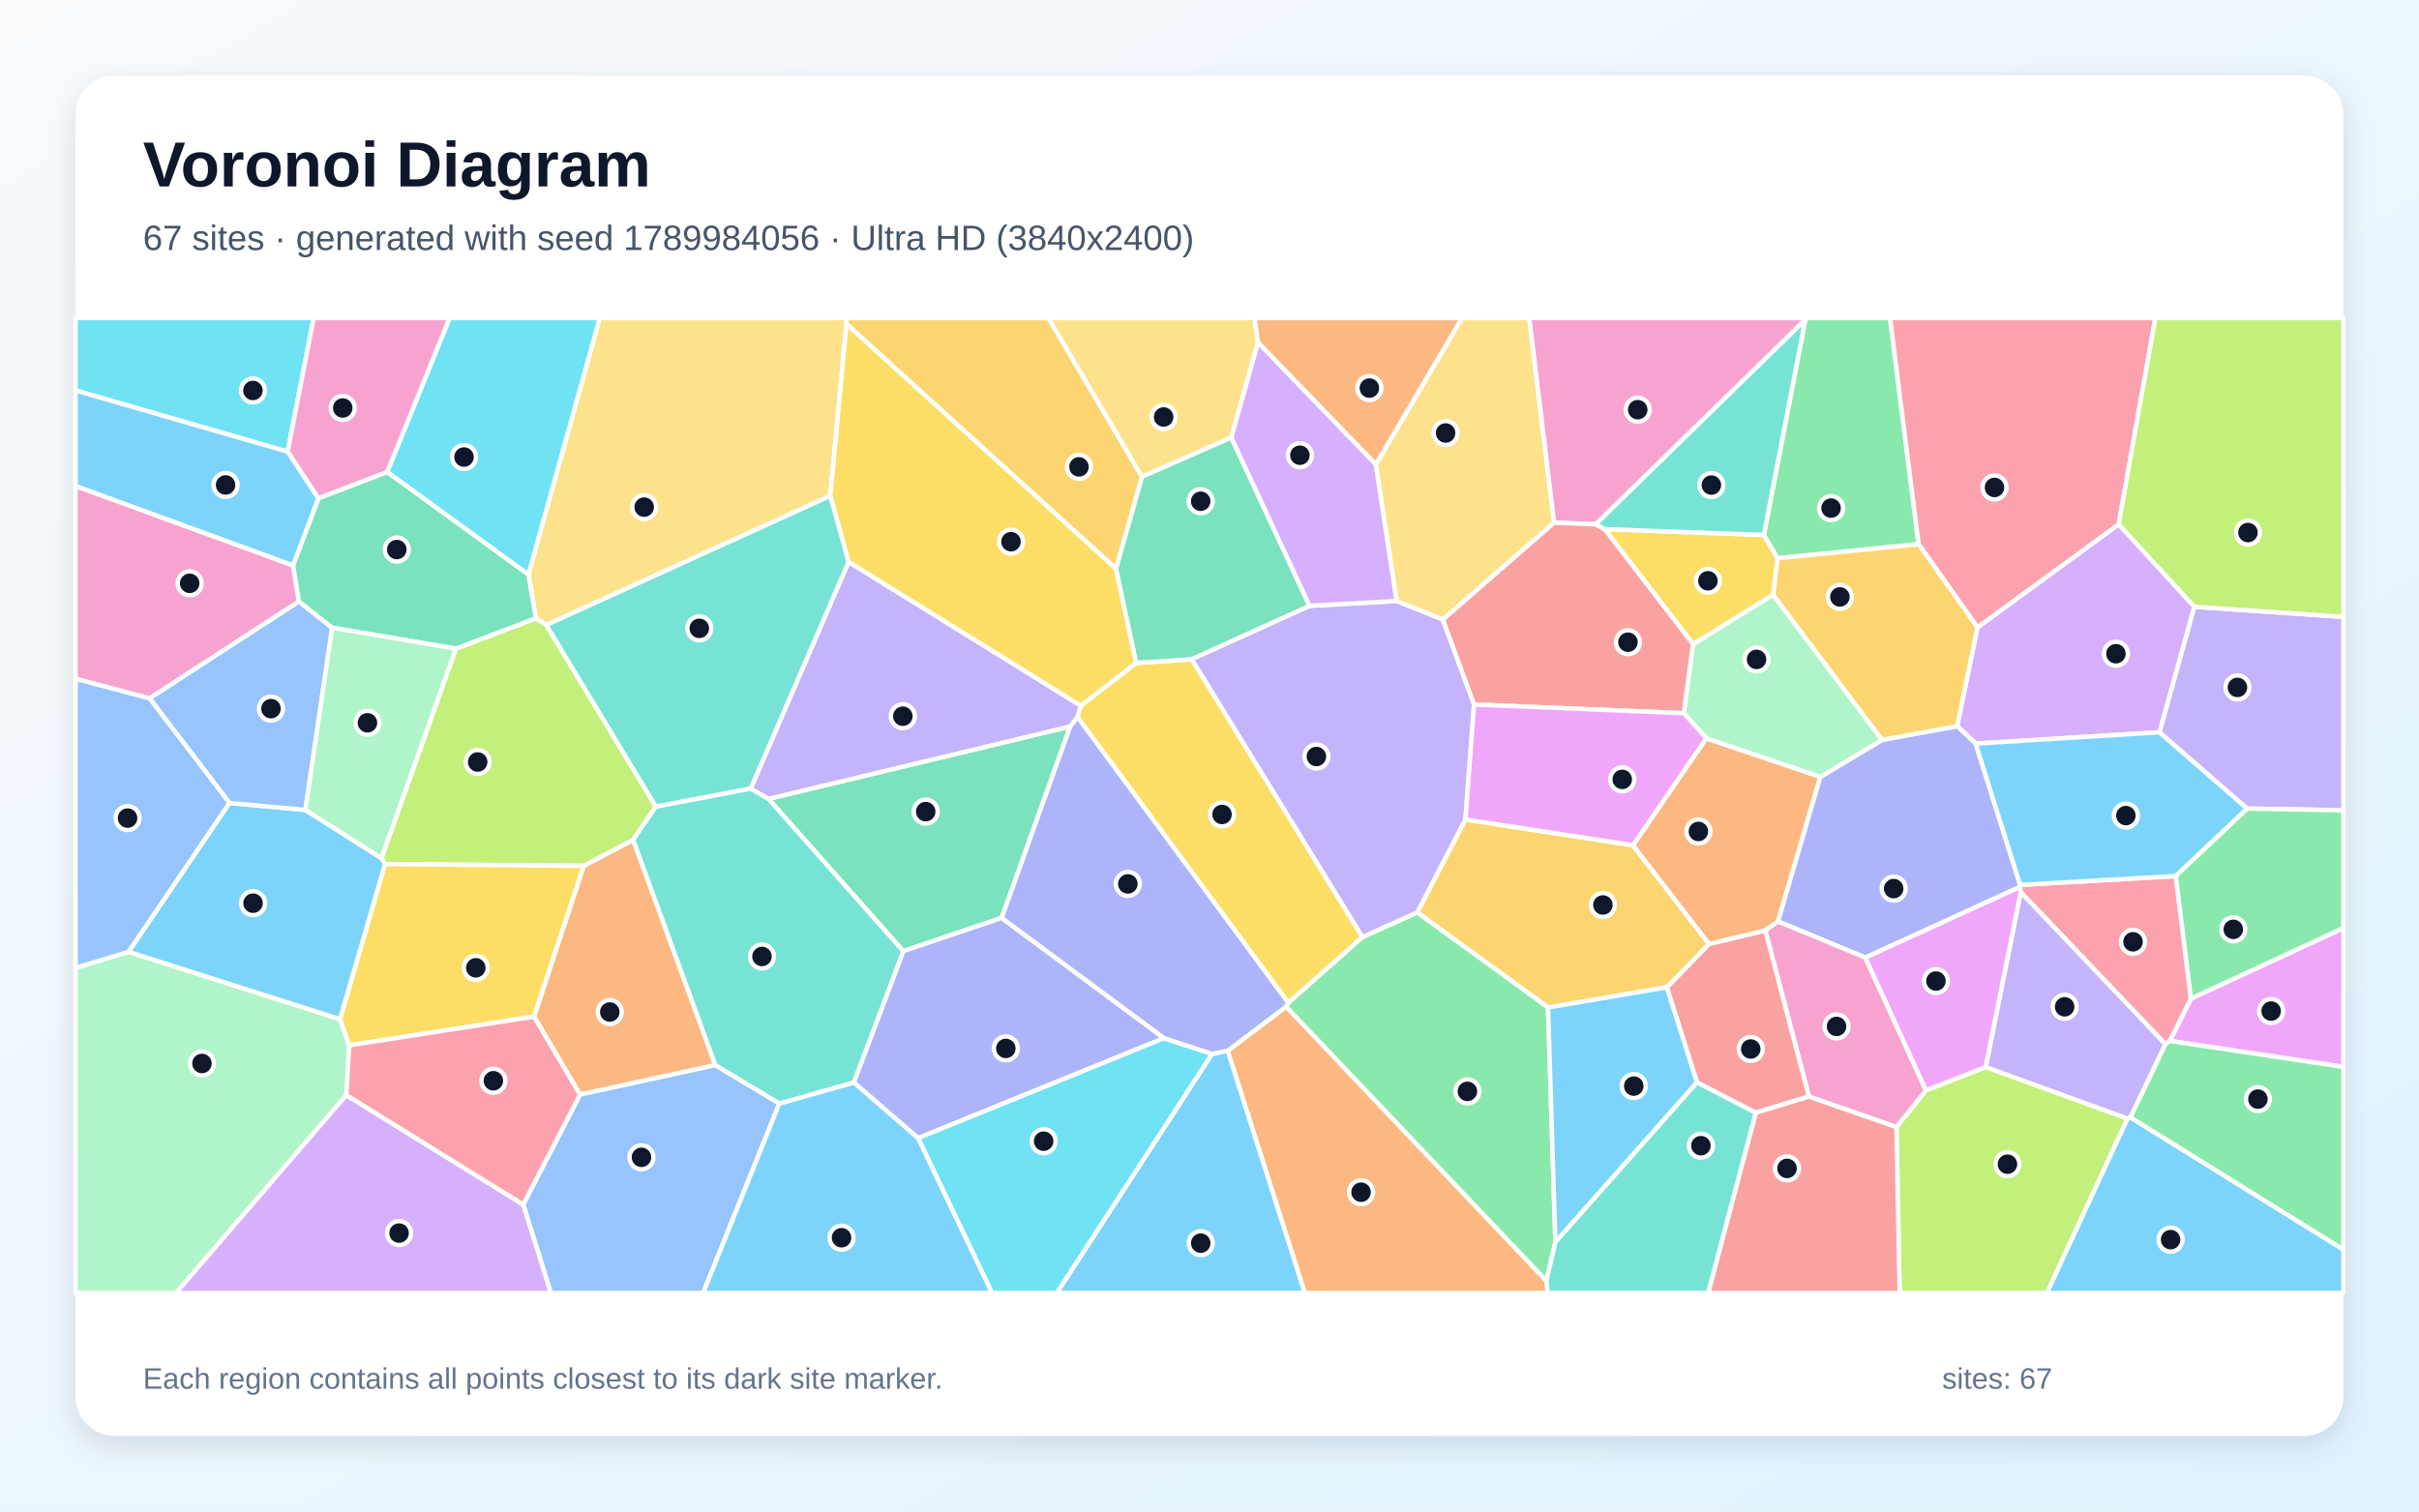
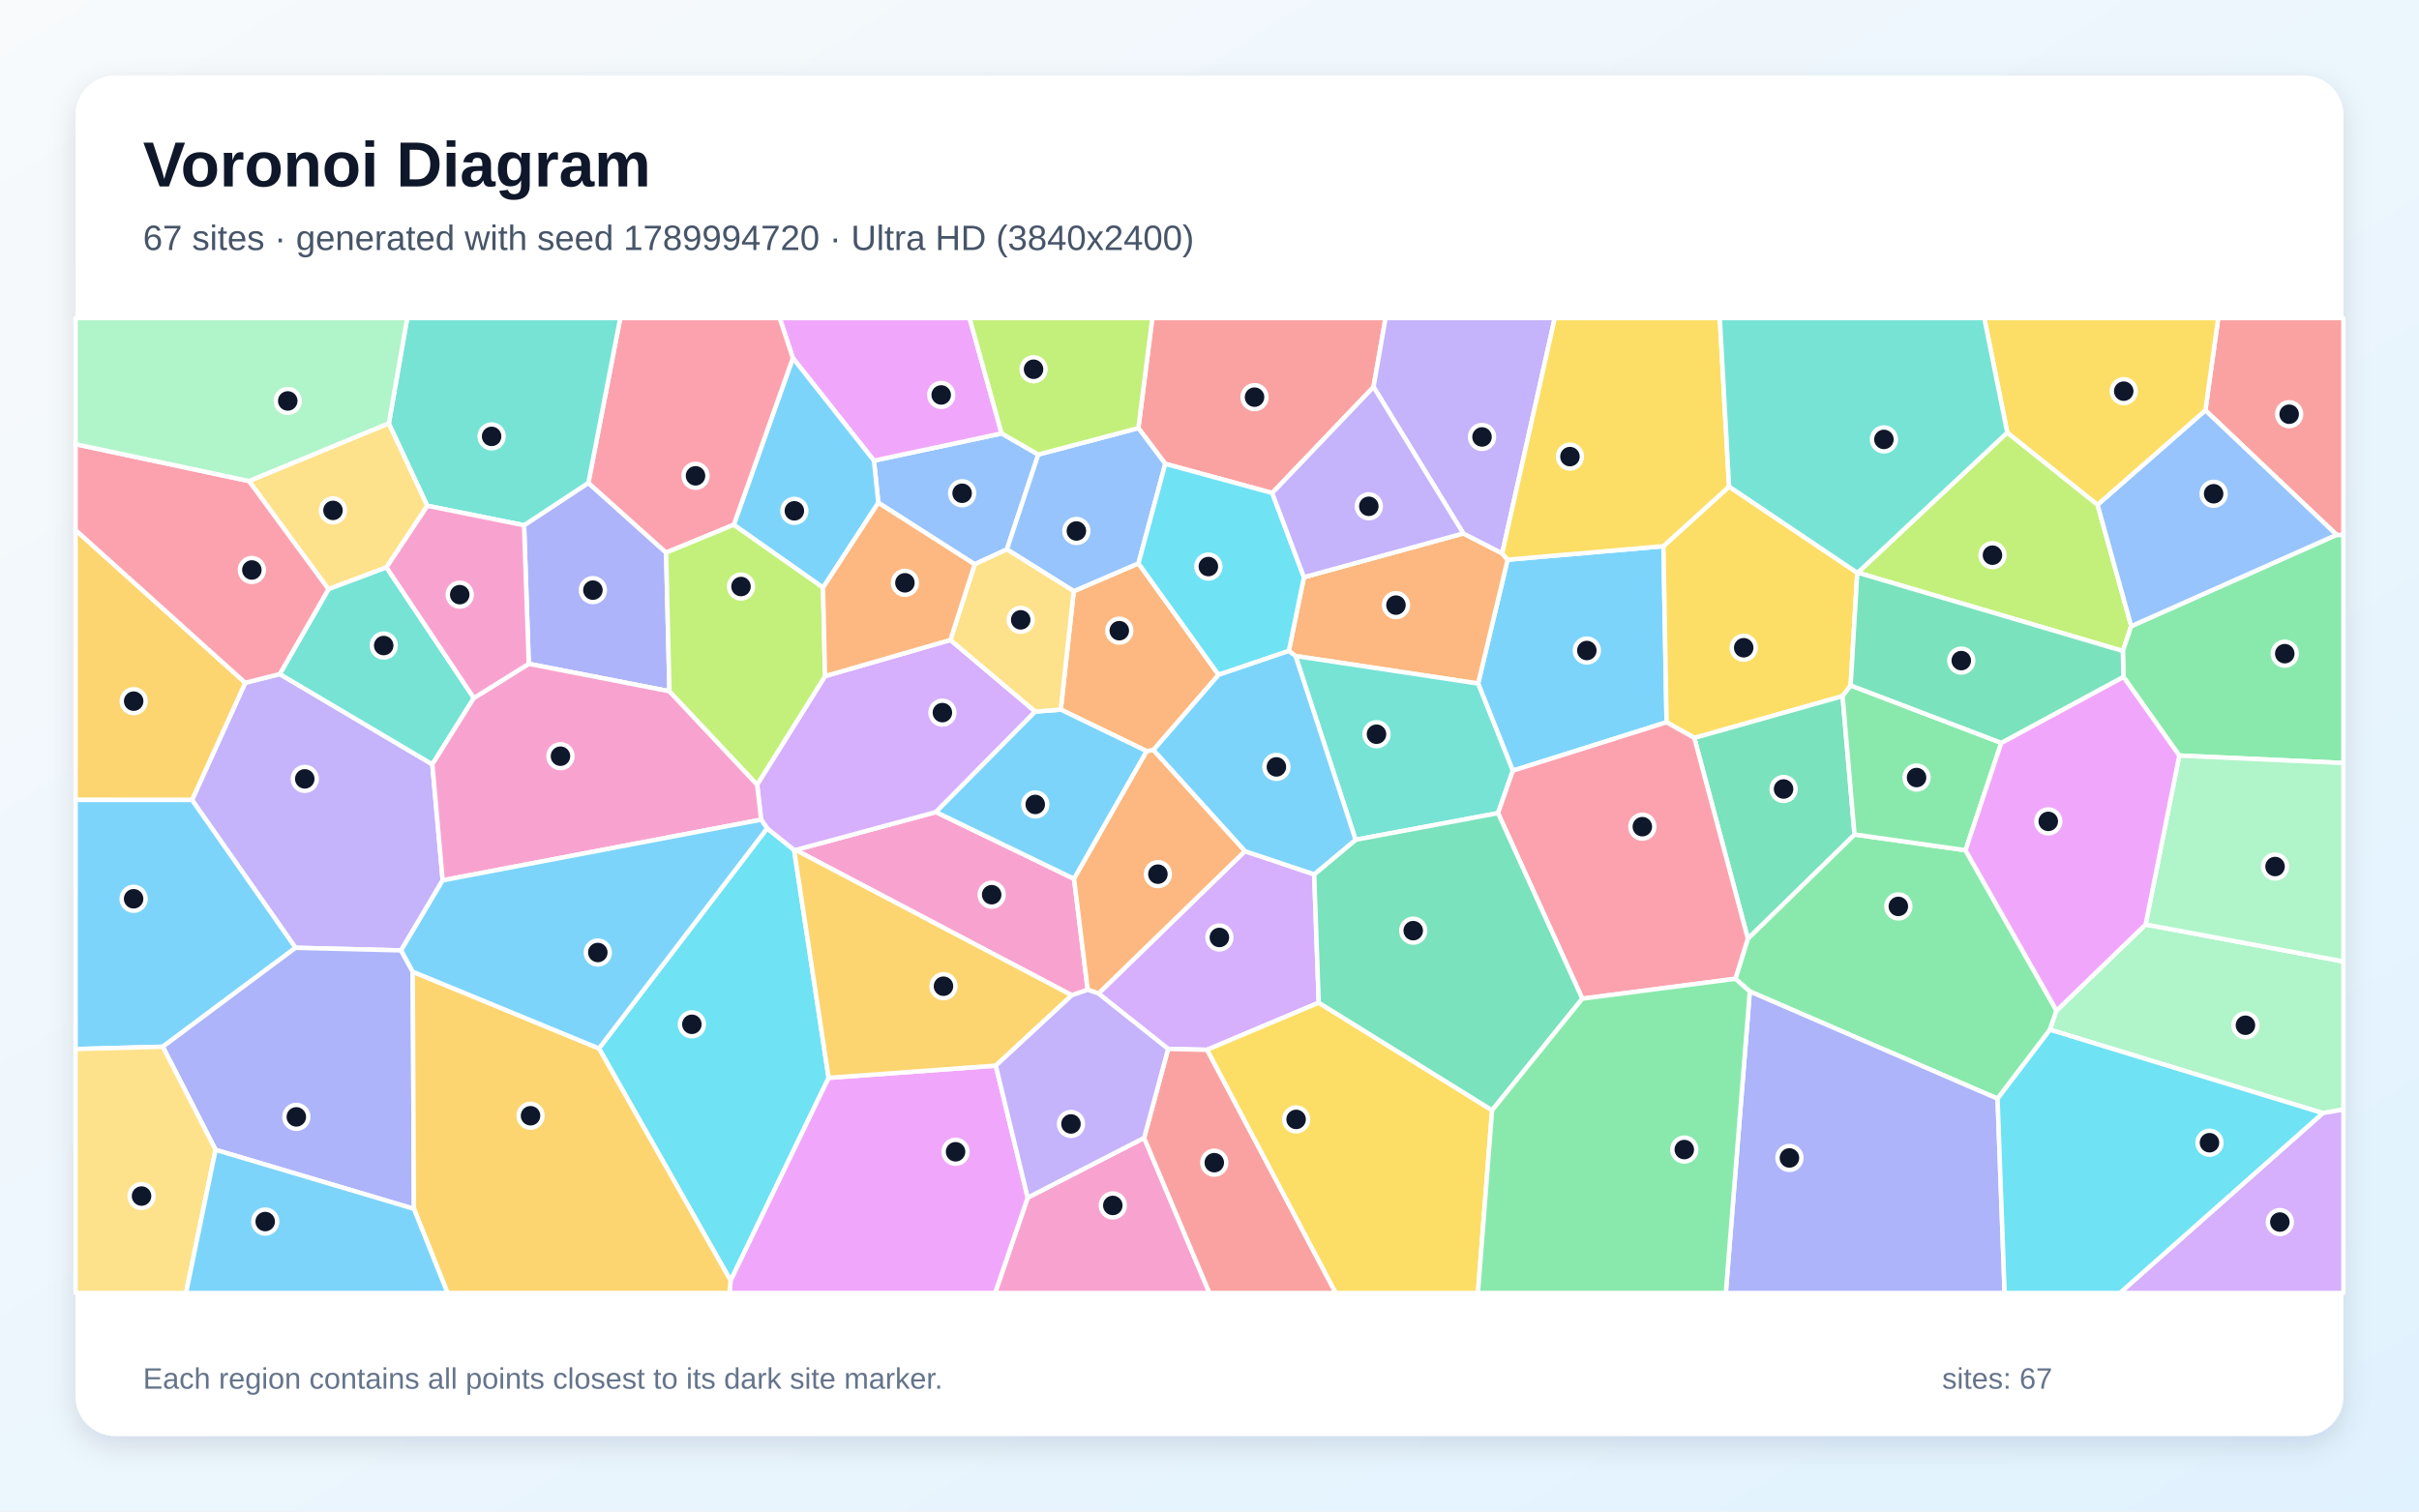
<svg xmlns="http://www.w3.org/2000/svg" width="3840" height="2400" viewBox="0 0 3840 2400" role="img" aria-labelledby="title description">
  <defs>
    <linearGradient id="background" x1="0" y1="0" x2="1" y2="1">
      <stop stop-color="#F8FAFC" />
      <stop offset="1" stop-color="#E0F2FE" />
    </linearGradient>
    <filter id="shadow" x="-5%" y="-5%" width="110%" height="110%">
      <feDropShadow dx="0" dy="15" stdDeviation="22" flood-color="#0F172A" flood-opacity=".12" />
    </filter>
  </defs>
  <rect width="3840" height="2400" fill="url(#background)" />
  <rect x="120" y="120" width="3600" height="2160" rx="63" fill="#FFFFFF" filter="url(#shadow)" />
  <g font-family="Arial, sans-serif">
    <text x="227" y="296" font-size="101" font-weight="700" fill="#0F172A">Voronoi Diagram</text>
-     <text x="227" y="397" font-size="56" fill="#475569">67 sites · generated with seed 1789984056 · Ultra HD (3840x2400)</text>
+     <text x="227" y="397" font-size="56" fill="#475569">67 sites · generated with seed 1789994720 · Ultra HD (3840x2400)</text>
  </g>
  <g stroke="#FFFFFF" stroke-width="7" stroke-linejoin="round">
-     <polygon points="1923.9,1673.4 1949.0,1668.3 2071.4,2053.0 1677.5,2053.0" fill="#38BDF8" fill-opacity="0.65" />
-     <polygon points="2162.7,1488.1 1891.6,1046.7 2078.8,961.9 2217.2,954.3 2290.4,983.6 2340.0,1118.6 2326.3,1301.2 2249.9,1448.9" fill="#A78BFA" fill-opacity="0.65" />
-     <polygon points="465.2,897.7 474.6,955.0 237.5,1108.9 120.0,1077.8 120.0,771.6" fill="#F472B6" fill-opacity="0.65" />
-     <polygon points="1135.6,1691.2 920.8,1738.0 847.7,1614.2 926.6,1374.8 1005.1,1333.4" fill="#FB923C" fill-opacity="0.65" />
-     <polygon points="2814.8,944.4 2687.7,1023.0 2547.3,840.2 2800.0,849.4 2821.9,886.4" fill="#FACC15" fill-opacity="0.65" />
-     <polygon points="3045.7,864.1 2821.9,886.4 2800.0,849.4 2865.8,507.7 2867.1,505.0 3000.3,505.0" fill="#4ADE80" fill-opacity="0.65" />
-     <polygon points="1318.1,787.0 1347.3,892.2 1191.9,1252.1 1041.0,1280.9 866.9,992.2" fill="#2DD4BF" fill-opacity="0.65" />
-     <polygon points="830.5,1912.6 920.8,1738.0 1135.6,1691.2 1237.2,1752.1 1116.2,2053.0 874.4,2053.0" fill="#60A5FA" fill-opacity="0.65" />
-     <polygon points="3444.4,1652.7 3478.0,1585.6 3720.0,1473.4 3720.0,1694.1" fill="#E879F9" fill-opacity="0.65" />
-     <polygon points="1698.9,1153.5 1590.1,1457.4 1433.9,1510.3 1219.9,1268.5" fill="#34D399" fill-opacity="0.65" />
-     <polygon points="2871.8,1741.0 2787.1,1766.8 2693.8,1718.8 2645.9,1567.6 2712.9,1498.8 2802.5,1477.3" fill="#F87171" fill-opacity="0.65" />
-     <polygon points="1847.8,1648.4 1457.4,1807.2 1355.3,1718.7 1433.9,1510.3 1590.1,1457.4" fill="#818CF8" fill-opacity="0.65" />
-     <polygon points="2592.3,1342.1 2712.9,1498.8 2645.9,1567.6 2457.4,1599.7 2249.9,1448.9 2326.3,1301.2" fill="#FBBF24" fill-opacity="0.65" />
-     <polygon points="723.6,1030.0 850.7,981.6 866.9,992.2 1041.0,1280.9 1005.1,1333.4 926.6,1374.8 611.4,1372.0 605.5,1362.6" fill="#A3E635" fill-opacity="0.65" />
-     <polygon points="3483.5,963.4 3428.2,1162.7 3136.2,1180.7 3106.9,1152.9 3139.1,996.1 3363.3,832.4" fill="#C084FC" fill-opacity="0.65" />
-     <polygon points="3437.5,1658.1 3207.7,1416.6 3206.1,1408.2 3206.8,1405.0 3453.9,1391.0 3478.0,1585.6 3444.4,1652.7" fill="#FB7185" fill-opacity="0.65" />
-     <polygon points="1457.4,1807.2 1847.8,1648.4 1923.9,1673.4 1677.5,2053.0 1574.8,2053.0" fill="#22D3EE" fill-opacity="0.65" />
-     <polygon points="120.0,1536.7 204.0,1511.3 539.9,1618.3 554.4,1659.8 549.8,1738.8 279.3,2053.0 120.0,2053.0" fill="#86EFAC" fill-opacity="0.65" />
-     <polygon points="1997.1,543.7 1954.7,694.7 1812.7,757.1 1664.1,505.0 1991.7,505.0" fill="#FCD34D" fill-opacity="0.65" />
-     <polygon points="1237.2,1752.1 1355.3,1718.7 1457.4,1807.2 1574.8,2053.0 1116.2,2053.0" fill="#38BDF8" fill-opacity="0.65" />
-     <polygon points="539.9,1618.3 204.0,1511.3 364.2,1274.9 484.8,1286.0 605.5,1362.6 611.4,1372.0" fill="#38BDF8" fill-opacity="0.65" />
-     <polygon points="3382.0,1774.2 3377.3,1776.3 3152.1,1694.5 3207.7,1416.6 3437.5,1658.1" fill="#A78BFA" fill-opacity="0.65" />
-     <polygon points="2865.8,507.7 2533.0,832.6 2466.8,829.8 2427.4,505.0 2867.1,505.0" fill="#F472B6" fill-opacity="0.65" />
-     <polygon points="2708.6,1172.2 2889.7,1233.5 2822.5,1463.1 2802.5,1477.3 2712.9,1498.8 2592.3,1342.1" fill="#FB923C" fill-opacity="0.65" />
-     <polygon points="1710.2,1138.3 1715.7,1120.5 1803.4,1052.7 1891.6,1046.7 2162.7,1488.1 2045.1,1592.4" fill="#FACC15" fill-opacity="0.65" />
-     <polygon points="2454.7,2034.0 2041.5,1598.4 2045.1,1592.4 2162.7,1488.1 2249.9,1448.9 2457.4,1599.7 2469.1,1972.3" fill="#4ADE80" fill-opacity="0.65" />
-     <polygon points="1355.3,1718.7 1237.2,1752.1 1135.6,1691.2 1005.1,1333.4 1041.0,1280.9 1191.9,1252.1 1219.9,1268.5 1433.9,1510.3" fill="#2DD4BF" fill-opacity="0.65" />
-     <polygon points="527.3,996.7 484.8,1286.0 364.2,1274.9 237.5,1108.9 474.6,955.0" fill="#60A5FA" fill-opacity="0.65" />
-     <polygon points="3152.1,1694.5 3057.2,1731.5 2960.8,1520.4 3206.1,1408.2 3207.7,1416.6" fill="#E879F9" fill-opacity="0.65" />
-     <polygon points="1771.4,903.0 1812.7,757.1 1954.7,694.7 2078.8,961.9 1891.6,1046.7 1803.4,1052.7" fill="#34D399" fill-opacity="0.65" />
-     <polygon points="2673.1,1132.5 2340.0,1118.6 2290.4,983.6 2466.8,829.8 2533.0,832.6 2547.3,840.2 2687.7,1023.0" fill="#F87171" fill-opacity="0.65" />
-     <polygon points="3206.8,1405.0 3206.1,1408.2 2960.8,1520.4 2822.5,1463.1 2889.7,1233.5 2987.7,1174.8 3106.9,1152.9 3136.2,1180.7" fill="#818CF8" fill-opacity="0.65" />
-     <polygon points="1812.7,757.1 1771.4,903.0 1343.7,514.5 1342.9,505.0 1664.1,505.0" fill="#FBBF24" fill-opacity="0.65" />
-     <polygon points="3010.5,1789.4 3057.2,1731.5 3152.1,1694.5 3377.3,1776.3 3249.3,2053.0 3015.6,2053.0" fill="#A3E635" fill-opacity="0.65" />
-     <polygon points="549.8,1738.8 830.5,1912.6 874.4,2053.0 279.3,2053.0" fill="#C084FC" fill-opacity="0.65" />
-     <polygon points="3363.3,832.4 3139.1,996.1 3045.7,864.1 3000.3,505.0 3421.5,505.0" fill="#FB7185" fill-opacity="0.65" />
-     <polygon points="456.6,717.2 120.0,620.0 120.0,505.0 497.9,505.0" fill="#22D3EE" fill-opacity="0.65" />
-     <polygon points="2987.7,1174.8 2889.7,1233.5 2708.6,1172.2 2673.1,1132.5 2687.7,1023.0 2814.8,944.4" fill="#86EFAC" fill-opacity="0.65" />
-     <polygon points="1343.7,514.5 1318.1,787.0 866.9,992.2 850.7,981.6 838.8,912.1 952.0,505.0 1342.9,505.0" fill="#FCD34D" fill-opacity="0.65" />
-     <polygon points="2469.1,1972.3 2457.4,1599.7 2645.9,1567.6 2693.8,1718.8" fill="#38BDF8" fill-opacity="0.65" />
-     <polygon points="3567.4,1283.9 3453.9,1391.0 3206.8,1405.0 3136.2,1180.7 3428.2,1162.7" fill="#38BDF8" fill-opacity="0.65" />
-     <polygon points="3567.4,1283.9 3428.2,1162.7 3483.5,963.4 3720.0,979.4 3720.0,1286.6" fill="#A78BFA" fill-opacity="0.65" />
-     <polygon points="614.9,749.5 505.3,791.4 456.6,717.2 497.9,505.0 713.9,505.0" fill="#F472B6" fill-opacity="0.65" />
-     <polygon points="1949.0,1668.3 2041.5,1598.4 2454.7,2034.0 2457.3,2053.0 2071.4,2053.0" fill="#FB923C" fill-opacity="0.65" />
-     <polygon points="554.4,1659.8 539.9,1618.3 611.4,1372.0 926.6,1374.8 847.7,1614.2" fill="#FACC15" fill-opacity="0.65" />
-     <polygon points="3478.0,1585.6 3453.9,1391.0 3567.4,1283.9 3720.0,1286.6 3720.0,1473.4" fill="#4ADE80" fill-opacity="0.65" />
-     <polygon points="2533.0,832.6 2865.8,507.7 2800.0,849.4 2547.3,840.2" fill="#2DD4BF" fill-opacity="0.65" />
-     <polygon points="364.2,1274.9 204.0,1511.3 120.0,1536.7 120.0,1077.8 237.5,1108.9" fill="#60A5FA" fill-opacity="0.65" />
-     <polygon points="2673.1,1132.5 2708.6,1172.2 2592.3,1342.1 2326.3,1301.2 2340.0,1118.6" fill="#E879F9" fill-opacity="0.65" />
-     <polygon points="505.3,791.4 614.9,749.5 838.8,912.1 850.7,981.6 723.6,1030.0 527.3,996.7 474.6,955.0 465.2,897.7" fill="#34D399" fill-opacity="0.65" />
-     <polygon points="2787.1,1766.8 2871.8,1741.0 3010.5,1789.4 3015.6,2053.0 2711.5,2053.0" fill="#F87171" fill-opacity="0.65" />
-     <polygon points="1847.8,1648.4 1590.1,1457.4 1698.9,1153.5 1710.2,1138.3 2045.1,1592.4 2041.5,1598.4 1949.0,1668.3 1923.9,1673.4" fill="#818CF8" fill-opacity="0.65" />
-     <polygon points="3139.1,996.1 3106.9,1152.9 2987.7,1174.8 2814.8,944.4 2821.9,886.4 3045.7,864.1" fill="#FBBF24" fill-opacity="0.65" />
-     <polygon points="3483.5,963.4 3363.3,832.4 3421.5,505.0 3720.0,505.0 3720.0,979.4" fill="#A3E635" fill-opacity="0.65" />
-     <polygon points="2184.1,737.2 2217.2,954.3 2078.8,961.9 1954.7,694.7 1997.1,543.7" fill="#C084FC" fill-opacity="0.65" />
-     <polygon points="549.8,1738.8 554.4,1659.8 847.7,1614.2 920.8,1738.0 830.5,1912.6" fill="#FB7185" fill-opacity="0.65" />
-     <polygon points="838.8,912.1 614.9,749.5 713.9,505.0 952.0,505.0" fill="#22D3EE" fill-opacity="0.65" />
-     <polygon points="723.6,1030.0 605.5,1362.6 484.8,1286.0 527.3,996.7" fill="#86EFAC" fill-opacity="0.65" />
-     <polygon points="2466.8,829.8 2290.4,983.6 2217.2,954.3 2184.1,737.2 2320.8,505.0 2427.4,505.0" fill="#FCD34D" fill-opacity="0.65" />
-     <polygon points="3377.3,1776.3 3382.0,1774.2 3720.0,1984.1 3720.0,2053.0 3249.3,2053.0" fill="#38BDF8" fill-opacity="0.65" />
-     <polygon points="456.6,717.2 505.3,791.4 465.2,897.7 120.0,771.6 120.0,620.0" fill="#38BDF8" fill-opacity="0.65" />
-     <polygon points="1715.7,1120.5 1710.2,1138.3 1698.9,1153.5 1219.9,1268.5 1191.9,1252.1 1347.3,892.2" fill="#A78BFA" fill-opacity="0.65" />
-     <polygon points="3010.5,1789.4 2871.8,1741.0 2802.5,1477.3 2822.5,1463.1 2960.8,1520.4 3057.2,1731.5" fill="#F472B6" fill-opacity="0.65" />
-     <polygon points="2184.1,737.2 1997.1,543.7 1991.7,505.0 2320.8,505.0" fill="#FB923C" fill-opacity="0.65" />
-     <polygon points="1343.7,514.5 1771.4,903.0 1803.4,1052.7 1715.7,1120.5 1347.3,892.2 1318.1,787.0" fill="#FACC15" fill-opacity="0.65" />
-     <polygon points="3382.0,1774.2 3437.5,1658.1 3444.4,1652.7 3720.0,1694.1 3720.0,1984.1" fill="#4ADE80" fill-opacity="0.65" />
-     <polygon points="2454.7,2034.0 2469.1,1972.3 2693.8,1718.8 2787.1,1766.8 2711.5,2053.0 2457.3,2053.0" fill="#2DD4BF" fill-opacity="0.65" />
+     <polygon points="2401.5,1223.7 2346.4,1085.3 2393.2,888.7 2640.6,867.2 2645.6,1146.8" fill="#38BDF8" fill-opacity="0.65" />
+     <polygon points="702.7,1397.8 636.7,1509.0 469.1,1504.9 304.8,1270.2 389.3,1084.1 444.1,1070.3 686.3,1213.6" fill="#A78BFA" fill-opacity="0.65" />
+     <polygon points="1701.4,1580.3 1263.0,1349.6 1485.7,1289.4 1705.0,1395.4 1726.7,1571.6" fill="#F472B6" fill-opacity="0.65" />
+     <polygon points="2056.6,1041.6 2045.9,1033.6 2069.9,916.5 2322.9,847.0 2384.6,878.6 2393.2,888.7 2346.4,1085.3" fill="#FB923C" fill-opacity="0.65" />
+     <polygon points="2744.8,772.6 2948.3,909.5 2937.8,1088.3 2925.0,1105.3 2689.6,1171.7 2645.6,1146.8 2640.6,867.2" fill="#FACC15" fill-opacity="0.65" />
+     <polygon points="3171.0,1744.5 2777.7,1574.2 2754.8,1554.1 2774.6,1490.3 2943.9,1325.0 3120.1,1350.0 3264.6,1604.7 3254.2,1635.0" fill="#4ADE80" fill-opacity="0.65" />
+     <polygon points="2378.0,1291.1 2151.9,1333.4 2056.6,1041.6 2346.4,1085.3 2401.5,1223.7" fill="#2DD4BF" fill-opacity="0.65" />
+     <polygon points="1547.2,896.0 1394.3,798.3 1387.3,731.4 1590.0,688.2 1648.2,721.7 1598.4,872.3" fill="#60A5FA" fill-opacity="0.65" />
+     <polygon points="1590.0,688.2 1387.3,731.4 1258.6,568.5 1237.7,505.0 1539.1,505.0" fill="#E879F9" fill-opacity="0.65" />
+     <polygon points="2943.9,1325.0 2774.6,1490.3 2689.6,1171.7 2925.0,1105.3" fill="#34D399" fill-opacity="0.65" />
+     <polygon points="2180.4,614.4 2019.6,782.8 1849.8,736.5 1807.1,679.7 1829.2,505.0 2199.5,505.0" fill="#F87171" fill-opacity="0.65" />
+     <polygon points="831.9,834.0 934.0,766.7 1057.4,877.4 1062.7,1097.6 839.4,1054.0" fill="#818CF8" fill-opacity="0.65" />
+     <polygon points="389.3,1084.1 304.8,1270.2 120.0,1270.1 120.0,841.6" fill="#FBBF24" fill-opacity="0.65" />
+     <polygon points="3186.4,686.8 3329.7,801.4 3383.2,994.2 3369.9,1033.7 2949.0,909.3" fill="#A3E635" fill-opacity="0.65" />
+     <polygon points="1743.7,1577.5 1976.2,1351.5 2086.2,1388.3 2093.4,1592.1 1916.0,1666.9 1854.3,1665.5" fill="#C084FC" fill-opacity="0.65" />
+     <polygon points="2511.8,1585.7 2378.0,1291.1 2401.5,1223.7 2645.6,1146.8 2689.6,1171.7 2774.6,1490.3 2754.8,1554.1" fill="#FB7185" fill-opacity="0.65" />
+     <polygon points="950.8,1664.7 1217.8,1315.2 1260.6,1349.6 1315.4,1711.4 1159.8,2033.3" fill="#22D3EE" fill-opacity="0.65" />
+     <polygon points="3687.3,1767.4 3254.2,1635.0 3264.6,1604.7 3406.0,1467.9 3720.0,1526.6 3720.0,1761.7" fill="#86EFAC" fill-opacity="0.65" />
+     <polygon points="617.3,672.1 678.5,803.1 613.5,900.9 521.4,935.5 395.2,763.8" fill="#FCD34D" fill-opacity="0.65" />
+     <polygon points="1306.5,933.1 1164.8,833.3 1258.6,568.5 1387.3,731.4 1394.3,798.3" fill="#38BDF8" fill-opacity="0.65" />
+     <polygon points="258.4,1662.0 120.0,1665.7 120.0,1270.1 304.8,1270.2 469.1,1504.9" fill="#38BDF8" fill-opacity="0.65" />
+     <polygon points="2384.6,878.6 2322.9,847.0 2180.4,614.4 2199.5,505.0 2468.1,505.0" fill="#A78BFA" fill-opacity="0.65" />
+     <polygon points="1631.4,1901.6 1816.2,1806.7 1919.9,2053.0 1579.7,2053.0" fill="#F472B6" fill-opacity="0.65" />
+     <polygon points="1830.9,1191.0 1820.4,1192.7 1683.9,1126.7 1704.5,938.7 1807.2,894.5 1934.5,1071.4" fill="#FB923C" fill-opacity="0.65" />
+     <polygon points="1916.0,1666.9 2093.4,1592.1 2368.6,1762.9 2346.1,2053.0 2120.2,2053.0" fill="#FACC15" fill-opacity="0.65" />
+     <polygon points="3459.5,1199.7 3370.8,1074.7 3369.9,1033.7 3383.2,994.2 3709.2,849.2 3720.0,849.4 3720.0,1211.5" fill="#4ADE80" fill-opacity="0.65" />
+     <polygon points="521.4,935.5 613.5,900.9 752.2,1108.3 686.3,1213.6 444.1,1070.3" fill="#2DD4BF" fill-opacity="0.65" />
+     <polygon points="1807.1,679.7 1849.8,736.5 1807.2,894.5 1704.5,938.7 1598.4,872.3 1648.2,721.7" fill="#60A5FA" fill-opacity="0.65" />
+     <polygon points="1159.8,2033.3 1315.4,1711.4 1580.8,1692.0 1631.4,1901.6 1579.7,2053.0 1158.1,2053.0" fill="#E879F9" fill-opacity="0.65" />
+     <polygon points="2368.6,1762.9 2093.4,1592.1 2086.2,1388.3 2151.9,1333.4 2378.0,1291.1 2511.8,1585.7" fill="#34D399" fill-opacity="0.65" />
+     <polygon points="3709.2,849.2 3500.9,651.5 3521.3,505.0 3720.0,505.0 3720.0,849.4" fill="#F87171" fill-opacity="0.65" />
+     <polygon points="342.2,1825.7 258.4,1662.0 469.1,1504.9 636.7,1509.0 655.2,1542.9 657.1,1919.4" fill="#818CF8" fill-opacity="0.65" />
+     <polygon points="657.1,1919.4 655.2,1542.9 950.8,1664.7 1159.8,2033.3 1158.1,2053.0 710.4,2053.0" fill="#FBBF24" fill-opacity="0.65" />
+     <polygon points="1807.1,679.7 1648.2,721.7 1590.0,688.2 1539.1,505.0 1829.2,505.0" fill="#A3E635" fill-opacity="0.65" />
+     <polygon points="1260.6,1349.6 1217.8,1315.2 1208.3,1301.5 1201.9,1245.8 1309.7,1073.6 1508.7,1016.1 1643.4,1129.8 1485.7,1289.4 1263.0,1349.6" fill="#C084FC" fill-opacity="0.65" />
+     <polygon points="1258.6,568.5 1164.8,833.3 1057.4,877.4 934.0,766.7 984.6,505.0 1237.7,505.0" fill="#FB7185" fill-opacity="0.65" />
+     <polygon points="1849.8,736.5 2019.6,782.8 2069.9,916.5 2045.9,1033.6 1934.5,1071.4 1807.2,894.5" fill="#22D3EE" fill-opacity="0.65" />
+     <polygon points="3406.0,1467.9 3459.5,1199.7 3720.0,1211.5 3720.0,1526.6" fill="#86EFAC" fill-opacity="0.65" />
+     <polygon points="120.0,1665.7 258.4,1662.0 342.2,1825.7 295.3,2053.0 120.0,2053.0" fill="#FCD34D" fill-opacity="0.65" />
+     <polygon points="1643.4,1129.8 1683.9,1126.7 1820.4,1192.7 1705.0,1395.4 1485.7,1289.4" fill="#38BDF8" fill-opacity="0.65" />
+     <polygon points="2086.2,1388.3 1976.2,1351.5 1830.9,1191.0 1934.5,1071.4 2045.9,1033.6 2056.6,1041.6 2151.9,1333.4" fill="#38BDF8" fill-opacity="0.65" />
+     <polygon points="2322.9,847.0 2069.9,916.5 2019.6,782.8 2180.4,614.4" fill="#A78BFA" fill-opacity="0.65" />
+     <polygon points="1201.9,1245.8 1208.3,1301.5 702.7,1397.8 686.3,1213.6 752.2,1108.3 839.4,1054.0 1062.7,1097.6" fill="#F472B6" fill-opacity="0.65" />
+     <polygon points="1976.2,1351.5 1743.7,1577.5 1726.7,1571.6 1705.0,1395.4 1820.4,1192.7 1830.9,1191.0" fill="#FB923C" fill-opacity="0.65" />
+     <polygon points="2744.8,772.6 2640.6,867.2 2393.2,888.7 2384.6,878.6 2468.1,505.0 2730.1,505.0" fill="#FACC15" fill-opacity="0.65" />
+     <polygon points="3176.9,1179.5 3120.1,1350.0 2943.9,1325.0 2925.0,1105.3 2937.8,1088.3" fill="#4ADE80" fill-opacity="0.65" />
+     <polygon points="934.0,766.7 831.9,834.0 678.5,803.1 617.3,672.1 646.4,505.0 984.6,505.0" fill="#2DD4BF" fill-opacity="0.65" />
+     <polygon points="3500.9,651.5 3709.2,849.2 3383.2,994.2 3329.7,801.4" fill="#60A5FA" fill-opacity="0.65" />
+     <polygon points="3370.8,1074.7 3459.5,1199.7 3406.0,1467.9 3264.6,1604.7 3120.1,1350.0 3176.9,1179.5" fill="#E879F9" fill-opacity="0.65" />
+     <polygon points="3370.8,1074.7 3176.9,1179.5 2937.8,1088.3 2948.3,909.5 2949.0,909.3 3369.9,1033.7" fill="#34D399" fill-opacity="0.65" />
+     <polygon points="1816.2,1806.7 1854.3,1665.5 1916.0,1666.9 2120.2,2053.0 1919.9,2053.0" fill="#F87171" fill-opacity="0.65" />
+     <polygon points="2777.7,1574.2 3171.0,1744.5 3182.2,2053.0 2739.6,2053.0" fill="#818CF8" fill-opacity="0.65" />
+     <polygon points="1580.8,1692.0 1315.4,1711.4 1260.6,1349.6 1263.0,1349.6 1701.4,1580.3" fill="#FBBF24" fill-opacity="0.65" />
+     <polygon points="1164.8,833.3 1306.5,933.1 1309.7,1073.6 1201.9,1245.8 1062.7,1097.6 1057.4,877.4" fill="#A3E635" fill-opacity="0.65" />
+     <polygon points="3687.3,1767.4 3720.0,1761.7 3720.0,2053.0 3365.2,2053.0" fill="#C084FC" fill-opacity="0.65" />
+     <polygon points="395.2,763.8 521.4,935.5 444.1,1070.3 389.3,1084.1 120.0,841.6 120.0,705.3" fill="#FB7185" fill-opacity="0.65" />
+     <polygon points="3171.0,1744.5 3254.2,1635.0 3687.3,1767.4 3365.2,2053.0 3182.2,2053.0" fill="#22D3EE" fill-opacity="0.65" />
+     <polygon points="617.3,672.1 395.2,763.8 120.0,705.3 120.0,505.0 646.4,505.0" fill="#86EFAC" fill-opacity="0.65" />
+     <polygon points="1643.4,1129.8 1508.7,1016.1 1547.2,896.0 1598.4,872.3 1704.5,938.7 1683.9,1126.7" fill="#FCD34D" fill-opacity="0.65" />
+     <polygon points="655.2,1542.9 636.7,1509.0 702.7,1397.8 1208.3,1301.5 1217.8,1315.2 950.8,1664.7" fill="#38BDF8" fill-opacity="0.65" />
+     <polygon points="342.2,1825.7 657.1,1919.4 710.4,2053.0 295.3,2053.0" fill="#38BDF8" fill-opacity="0.65" />
+     <polygon points="1580.8,1692.0 1701.4,1580.3 1726.7,1571.6 1743.7,1577.5 1854.3,1665.5 1816.2,1806.7 1631.4,1901.6" fill="#A78BFA" fill-opacity="0.65" />
+     <polygon points="752.2,1108.3 613.5,900.9 678.5,803.1 831.9,834.0 839.4,1054.0" fill="#F472B6" fill-opacity="0.65" />
+     <polygon points="1508.7,1016.1 1309.7,1073.6 1306.5,933.1 1394.3,798.3 1547.2,896.0" fill="#FB923C" fill-opacity="0.65" />
+     <polygon points="3500.9,651.5 3329.7,801.4 3186.4,686.8 3149.9,505.0 3521.3,505.0" fill="#FACC15" fill-opacity="0.65" />
+     <polygon points="2368.6,1762.9 2511.8,1585.7 2754.8,1554.1 2777.7,1574.2 2739.6,2053.0 2346.1,2053.0" fill="#4ADE80" fill-opacity="0.65" />
+     <polygon points="3186.4,686.8 2949.0,909.3 2948.3,909.5 2744.8,772.6 2730.1,505.0 3149.9,505.0" fill="#2DD4BF" fill-opacity="0.65" />
  </g>
  <g>
-     <circle cx="1906.1" cy="1973.9" r="19" fill="#0F172A" stroke="#FFFFFF" stroke-width="7" />
-     <circle cx="2089.7" cy="1201.2" r="19" fill="#0F172A" stroke="#FFFFFF" stroke-width="7" />
-     <circle cx="301.1" cy="926.2" r="19" fill="#0F172A" stroke="#FFFFFF" stroke-width="7" />
-     <circle cx="968.0" cy="1606.9" r="19" fill="#0F172A" stroke="#FFFFFF" stroke-width="7" />
-     <circle cx="2711.2" cy="922.2" r="19" fill="#0F172A" stroke="#FFFFFF" stroke-width="7" />
-     <circle cx="2906.7" cy="806.8" r="19" fill="#0F172A" stroke="#FFFFFF" stroke-width="7" />
-     <circle cx="1110.1" cy="997.7" r="19" fill="#0F172A" stroke="#FFFFFF" stroke-width="7" />
-     <circle cx="1018.3" cy="1837.6" r="19" fill="#0F172A" stroke="#FFFFFF" stroke-width="7" />
-     <circle cx="3605.3" cy="1605.4" r="19" fill="#0F172A" stroke="#FFFFFF" stroke-width="7" />
-     <circle cx="1469.5" cy="1288.7" r="19" fill="#0F172A" stroke="#FFFFFF" stroke-width="7" />
-     <circle cx="2779.2" cy="1665.6" r="19" fill="#0F172A" stroke="#FFFFFF" stroke-width="7" />
-     <circle cx="1596.7" cy="1664.7" r="19" fill="#0F172A" stroke="#FFFFFF" stroke-width="7" />
-     <circle cx="2544.5" cy="1436.9" r="19" fill="#0F172A" stroke="#FFFFFF" stroke-width="7" />
-     <circle cx="758.3" cy="1209.9" r="19" fill="#0F172A" stroke="#FFFFFF" stroke-width="7" />
-     <circle cx="3358.9" cy="1038.0" r="19" fill="#0F172A" stroke="#FFFFFF" stroke-width="7" />
-     <circle cx="3386.0" cy="1495.4" r="19" fill="#0F172A" stroke="#FFFFFF" stroke-width="7" />
-     <circle cx="1656.7" cy="1812.0" r="19" fill="#0F172A" stroke="#FFFFFF" stroke-width="7" />
-     <circle cx="320.6" cy="1688.6" r="19" fill="#0F172A" stroke="#FFFFFF" stroke-width="7" />
-     <circle cx="1847.2" cy="662.1" r="19" fill="#0F172A" stroke="#FFFFFF" stroke-width="7" />
-     <circle cx="1335.9" cy="1965.3" r="19" fill="#0F172A" stroke="#FFFFFF" stroke-width="7" />
-     <circle cx="401.7" cy="1434.1" r="19" fill="#0F172A" stroke="#FFFFFF" stroke-width="7" />
-     <circle cx="3277.5" cy="1598.6" r="19" fill="#0F172A" stroke="#FFFFFF" stroke-width="7" />
-     <circle cx="2599.8" cy="650.5" r="19" fill="#0F172A" stroke="#FFFFFF" stroke-width="7" />
-     <circle cx="2696.1" cy="1320.2" r="19" fill="#0F172A" stroke="#FFFFFF" stroke-width="7" />
-     <circle cx="1939.9" cy="1293.2" r="19" fill="#0F172A" stroke="#FFFFFF" stroke-width="7" />
-     <circle cx="2329.4" cy="1732.9" r="19" fill="#0F172A" stroke="#FFFFFF" stroke-width="7" />
-     <circle cx="1209.6" cy="1518.7" r="19" fill="#0F172A" stroke="#FFFFFF" stroke-width="7" />
-     <circle cx="430.2" cy="1125.2" r="19" fill="#0F172A" stroke="#FFFFFF" stroke-width="7" />
-     <circle cx="3073.2" cy="1557.7" r="19" fill="#0F172A" stroke="#FFFFFF" stroke-width="7" />
-     <circle cx="1906.0" cy="795.9" r="19" fill="#0F172A" stroke="#FFFFFF" stroke-width="7" />
-     <circle cx="2584.3" cy="1019.7" r="19" fill="#0F172A" stroke="#FFFFFF" stroke-width="7" />
-     <circle cx="3006.1" cy="1410.9" r="19" fill="#0F172A" stroke="#FFFFFF" stroke-width="7" />
-     <circle cx="1712.8" cy="741.3" r="19" fill="#0F172A" stroke="#FFFFFF" stroke-width="7" />
-     <circle cx="3186.7" cy="1848.5" r="19" fill="#0F172A" stroke="#FFFFFF" stroke-width="7" />
-     <circle cx="633.5" cy="1957.9" r="19" fill="#0F172A" stroke="#FFFFFF" stroke-width="7" />
-     <circle cx="3166.1" cy="774.0" r="19" fill="#0F172A" stroke="#FFFFFF" stroke-width="7" />
-     <circle cx="401.5" cy="620.0" r="19" fill="#0F172A" stroke="#FFFFFF" stroke-width="7" />
-     <circle cx="2788.4" cy="1047.0" r="19" fill="#0F172A" stroke="#FFFFFF" stroke-width="7" />
-     <circle cx="1022.6" cy="805.2" r="19" fill="#0F172A" stroke="#FFFFFF" stroke-width="7" />
-     <circle cx="2593.5" cy="1724.5" r="19" fill="#0F172A" stroke="#FFFFFF" stroke-width="7" />
-     <circle cx="3374.7" cy="1295.0" r="19" fill="#0F172A" stroke="#FFFFFF" stroke-width="7" />
-     <circle cx="3551.8" cy="1091.5" r="19" fill="#0F172A" stroke="#FFFFFF" stroke-width="7" />
-     <circle cx="544.1" cy="647.8" r="19" fill="#0F172A" stroke="#FFFFFF" stroke-width="7" />
-     <circle cx="2160.6" cy="1893.0" r="19" fill="#0F172A" stroke="#FFFFFF" stroke-width="7" />
-     <circle cx="755.3" cy="1536.7" r="19" fill="#0F172A" stroke="#FFFFFF" stroke-width="7" />
-     <circle cx="3545.2" cy="1475.6" r="19" fill="#0F172A" stroke="#FFFFFF" stroke-width="7" />
-     <circle cx="2716.7" cy="770.2" r="19" fill="#0F172A" stroke="#FFFFFF" stroke-width="7" />
-     <circle cx="202.5" cy="1299.0" r="19" fill="#0F172A" stroke="#FFFFFF" stroke-width="7" />
-     <circle cx="2575.2" cy="1237.5" r="19" fill="#0F172A" stroke="#FFFFFF" stroke-width="7" />
-     <circle cx="629.9" cy="872.6" r="19" fill="#0F172A" stroke="#FFFFFF" stroke-width="7" />
-     <circle cx="2836.8" cy="1855.2" r="19" fill="#0F172A" stroke="#FFFFFF" stroke-width="7" />
-     <circle cx="1790.4" cy="1403.5" r="19" fill="#0F172A" stroke="#FFFFFF" stroke-width="7" />
-     <circle cx="2920.7" cy="947.8" r="19" fill="#0F172A" stroke="#FFFFFF" stroke-width="7" />
-     <circle cx="3568.5" cy="845.6" r="19" fill="#0F172A" stroke="#FFFFFF" stroke-width="7" />
-     <circle cx="2063.5" cy="722.8" r="19" fill="#0F172A" stroke="#FFFFFF" stroke-width="7" />
-     <circle cx="783.2" cy="1716.0" r="19" fill="#0F172A" stroke="#FFFFFF" stroke-width="7" />
-     <circle cx="736.6" cy="725.7" r="19" fill="#0F172A" stroke="#FFFFFF" stroke-width="7" />
-     <circle cx="583.3" cy="1147.7" r="19" fill="#0F172A" stroke="#FFFFFF" stroke-width="7" />
-     <circle cx="2294.8" cy="687.5" r="19" fill="#0F172A" stroke="#FFFFFF" stroke-width="7" />
-     <circle cx="3445.7" cy="1968.3" r="19" fill="#0F172A" stroke="#FFFFFF" stroke-width="7" />
-     <circle cx="358.1" cy="770.0" r="19" fill="#0F172A" stroke="#FFFFFF" stroke-width="7" />
-     <circle cx="1433.2" cy="1137.2" r="19" fill="#0F172A" stroke="#FFFFFF" stroke-width="7" />
-     <circle cx="2915.4" cy="1629.8" r="19" fill="#0F172A" stroke="#FFFFFF" stroke-width="7" />
-     <circle cx="2173.8" cy="616.2" r="19" fill="#0F172A" stroke="#FFFFFF" stroke-width="7" />
-     <circle cx="1604.9" cy="860.1" r="19" fill="#0F172A" stroke="#FFFFFF" stroke-width="7" />
-     <circle cx="3584.3" cy="1745.2" r="19" fill="#0F172A" stroke="#FFFFFF" stroke-width="7" />
-     <circle cx="2700.1" cy="1819.1" r="19" fill="#0F172A" stroke="#FFFFFF" stroke-width="7" />
+     <circle cx="2519.0" cy="1032.9" r="19" fill="#0F172A" stroke="#FFFFFF" stroke-width="7" />
+     <circle cx="483.8" cy="1236.7" r="19" fill="#0F172A" stroke="#FFFFFF" stroke-width="7" />
+     <circle cx="1574.2" cy="1420.6" r="19" fill="#0F172A" stroke="#FFFFFF" stroke-width="7" />
+     <circle cx="2216.0" cy="960.8" r="19" fill="#0F172A" stroke="#FFFFFF" stroke-width="7" />
+     <circle cx="2768.0" cy="1028.5" r="19" fill="#0F172A" stroke="#FFFFFF" stroke-width="7" />
+     <circle cx="3013.5" cy="1439.2" r="19" fill="#0F172A" stroke="#FFFFFF" stroke-width="7" />
+     <circle cx="2185.1" cy="1165.8" r="19" fill="#0F172A" stroke="#FFFFFF" stroke-width="7" />
+     <circle cx="1527.3" cy="783.2" r="19" fill="#0F172A" stroke="#FFFFFF" stroke-width="7" />
+     <circle cx="1494.1" cy="627.1" r="19" fill="#0F172A" stroke="#FFFFFF" stroke-width="7" />
+     <circle cx="2831.3" cy="1252.8" r="19" fill="#0F172A" stroke="#FFFFFF" stroke-width="7" />
+     <circle cx="1991.5" cy="630.6" r="19" fill="#0F172A" stroke="#FFFFFF" stroke-width="7" />
+     <circle cx="941.2" cy="937.0" r="19" fill="#0F172A" stroke="#FFFFFF" stroke-width="7" />
+     <circle cx="212.2" cy="1113.3" r="19" fill="#0F172A" stroke="#FFFFFF" stroke-width="7" />
+     <circle cx="3162.9" cy="881.5" r="19" fill="#0F172A" stroke="#FFFFFF" stroke-width="7" />
+     <circle cx="1935.7" cy="1488.5" r="19" fill="#0F172A" stroke="#FFFFFF" stroke-width="7" />
+     <circle cx="2607.1" cy="1312.6" r="19" fill="#0F172A" stroke="#FFFFFF" stroke-width="7" />
+     <circle cx="1098.3" cy="1626.4" r="19" fill="#0F172A" stroke="#FFFFFF" stroke-width="7" />
+     <circle cx="3564.5" cy="1627.9" r="19" fill="#0F172A" stroke="#FFFFFF" stroke-width="7" />
+     <circle cx="528.6" cy="810.4" r="19" fill="#0F172A" stroke="#FFFFFF" stroke-width="7" />
+     <circle cx="1261.0" cy="811.1" r="19" fill="#0F172A" stroke="#FFFFFF" stroke-width="7" />
+     <circle cx="212.1" cy="1427.1" r="19" fill="#0F172A" stroke="#FFFFFF" stroke-width="7" />
+     <circle cx="2352.6" cy="693.8" r="19" fill="#0F172A" stroke="#FFFFFF" stroke-width="7" />
+     <circle cx="1766.5" cy="1914.0" r="19" fill="#0F172A" stroke="#FFFFFF" stroke-width="7" />
+     <circle cx="1776.8" cy="1001.4" r="19" fill="#0F172A" stroke="#FFFFFF" stroke-width="7" />
+     <circle cx="2057.5" cy="1777.4" r="19" fill="#0F172A" stroke="#FFFFFF" stroke-width="7" />
+     <circle cx="3626.9" cy="1037.9" r="19" fill="#0F172A" stroke="#FFFFFF" stroke-width="7" />
+     <circle cx="609.1" cy="1025.0" r="19" fill="#0F172A" stroke="#FFFFFF" stroke-width="7" />
+     <circle cx="1708.7" cy="843.1" r="19" fill="#0F172A" stroke="#FFFFFF" stroke-width="7" />
+     <circle cx="1516.9" cy="1828.8" r="19" fill="#0F172A" stroke="#FFFFFF" stroke-width="7" />
+     <circle cx="2243.4" cy="1477.7" r="19" fill="#0F172A" stroke="#FFFFFF" stroke-width="7" />
+     <circle cx="3633.9" cy="657.7" r="19" fill="#0F172A" stroke="#FFFFFF" stroke-width="7" />
+     <circle cx="470.4" cy="1773.4" r="19" fill="#0F172A" stroke="#FFFFFF" stroke-width="7" />
+     <circle cx="842.2" cy="1771.6" r="19" fill="#0F172A" stroke="#FFFFFF" stroke-width="7" />
+     <circle cx="1640.7" cy="586.3" r="19" fill="#0F172A" stroke="#FFFFFF" stroke-width="7" />
+     <circle cx="1496.0" cy="1131.5" r="19" fill="#0F172A" stroke="#FFFFFF" stroke-width="7" />
+     <circle cx="1104.1" cy="755.5" r="19" fill="#0F172A" stroke="#FFFFFF" stroke-width="7" />
+     <circle cx="1918.2" cy="899.6" r="19" fill="#0F172A" stroke="#FFFFFF" stroke-width="7" />
+     <circle cx="3611.5" cy="1375.9" r="19" fill="#0F172A" stroke="#FFFFFF" stroke-width="7" />
+     <circle cx="224.7" cy="1899.1" r="19" fill="#0F172A" stroke="#FFFFFF" stroke-width="7" />
+     <circle cx="1643.4" cy="1277.3" r="19" fill="#0F172A" stroke="#FFFFFF" stroke-width="7" />
+     <circle cx="2026.2" cy="1217.7" r="19" fill="#0F172A" stroke="#FFFFFF" stroke-width="7" />
+     <circle cx="2172.9" cy="803.9" r="19" fill="#0F172A" stroke="#FFFFFF" stroke-width="7" />
+     <circle cx="889.7" cy="1200.7" r="19" fill="#0F172A" stroke="#FFFFFF" stroke-width="7" />
+     <circle cx="1838.1" cy="1388.0" r="19" fill="#0F172A" stroke="#FFFFFF" stroke-width="7" />
+     <circle cx="2492.2" cy="725.0" r="19" fill="#0F172A" stroke="#FFFFFF" stroke-width="7" />
+     <circle cx="3042.4" cy="1234.6" r="19" fill="#0F172A" stroke="#FFFFFF" stroke-width="7" />
+     <circle cx="780.4" cy="692.9" r="19" fill="#0F172A" stroke="#FFFFFF" stroke-width="7" />
+     <circle cx="3514.0" cy="784.0" r="19" fill="#0F172A" stroke="#FFFFFF" stroke-width="7" />
+     <circle cx="3251.5" cy="1304.2" r="19" fill="#0F172A" stroke="#FFFFFF" stroke-width="7" />
+     <circle cx="3113.4" cy="1048.9" r="19" fill="#0F172A" stroke="#FFFFFF" stroke-width="7" />
+     <circle cx="1927.6" cy="1846.1" r="19" fill="#0F172A" stroke="#FFFFFF" stroke-width="7" />
+     <circle cx="2840.6" cy="1838.6" r="19" fill="#0F172A" stroke="#FFFFFF" stroke-width="7" />
+     <circle cx="1497.7" cy="1565.9" r="19" fill="#0F172A" stroke="#FFFFFF" stroke-width="7" />
+     <circle cx="1176.3" cy="931.3" r="19" fill="#0F172A" stroke="#FFFFFF" stroke-width="7" />
+     <circle cx="3619.1" cy="1940.4" r="19" fill="#0F172A" stroke="#FFFFFF" stroke-width="7" />
+     <circle cx="399.8" cy="905.0" r="19" fill="#0F172A" stroke="#FFFFFF" stroke-width="7" />
+     <circle cx="3507.4" cy="1814.4" r="19" fill="#0F172A" stroke="#FFFFFF" stroke-width="7" />
+     <circle cx="456.8" cy="636.6" r="19" fill="#0F172A" stroke="#FFFFFF" stroke-width="7" />
+     <circle cx="1620.3" cy="984.2" r="19" fill="#0F172A" stroke="#FFFFFF" stroke-width="7" />
+     <circle cx="949.0" cy="1512.4" r="19" fill="#0F172A" stroke="#FFFFFF" stroke-width="7" />
+     <circle cx="421.0" cy="1939.6" r="19" fill="#0F172A" stroke="#FFFFFF" stroke-width="7" />
+     <circle cx="1700.1" cy="1784.6" r="19" fill="#0F172A" stroke="#FFFFFF" stroke-width="7" />
+     <circle cx="729.8" cy="944.2" r="19" fill="#0F172A" stroke="#FFFFFF" stroke-width="7" />
+     <circle cx="1436.5" cy="925.4" r="19" fill="#0F172A" stroke="#FFFFFF" stroke-width="7" />
+     <circle cx="3371.3" cy="621.1" r="19" fill="#0F172A" stroke="#FFFFFF" stroke-width="7" />
+     <circle cx="2673.7" cy="1825.3" r="19" fill="#0F172A" stroke="#FFFFFF" stroke-width="7" />
+     <circle cx="2990.6" cy="697.7" r="19" fill="#0F172A" stroke="#FFFFFF" stroke-width="7" />
  </g>
  <g font-family="Arial, sans-serif" font-size="47" fill="#64748B">
    <text x="227" y="2205">Each region contains all points closest to its dark site marker.</text>
    <text x="3083" y="2205">sites: 67</text>
  </g>
</svg>
